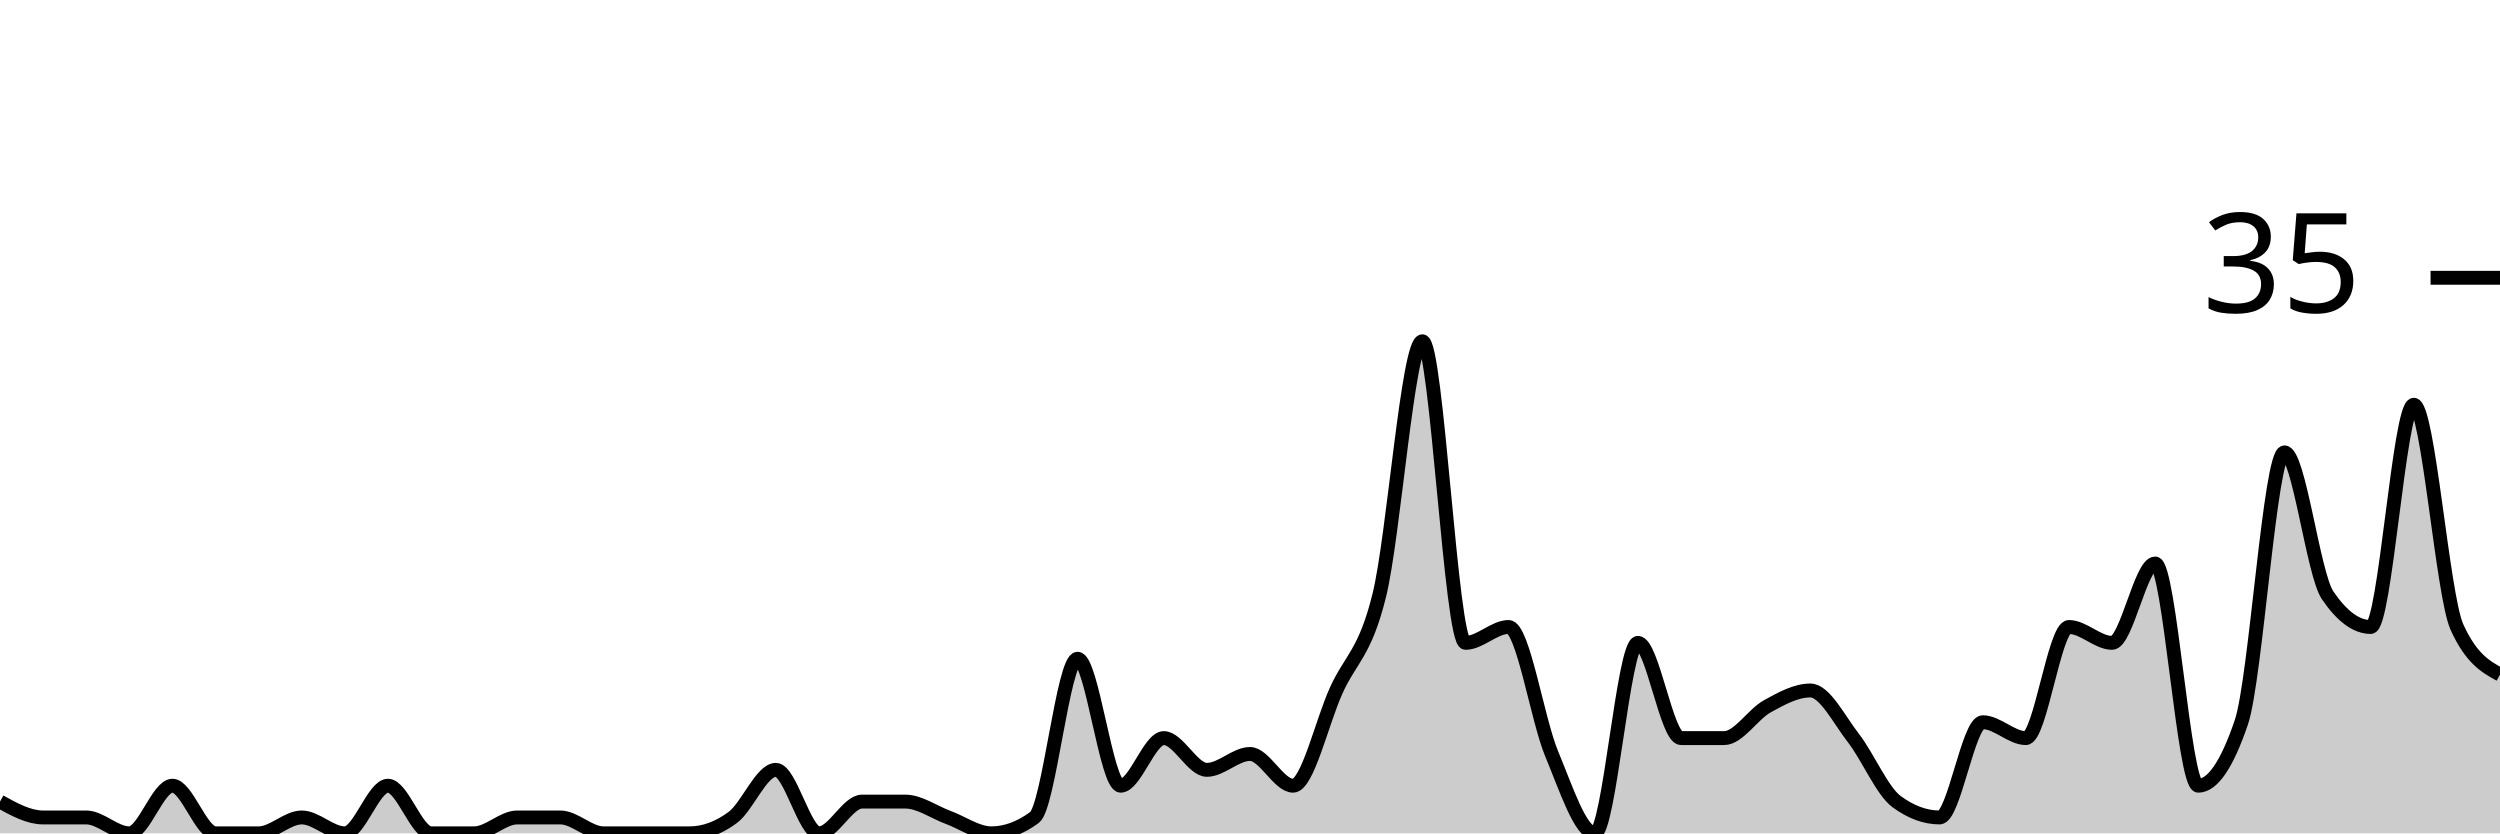
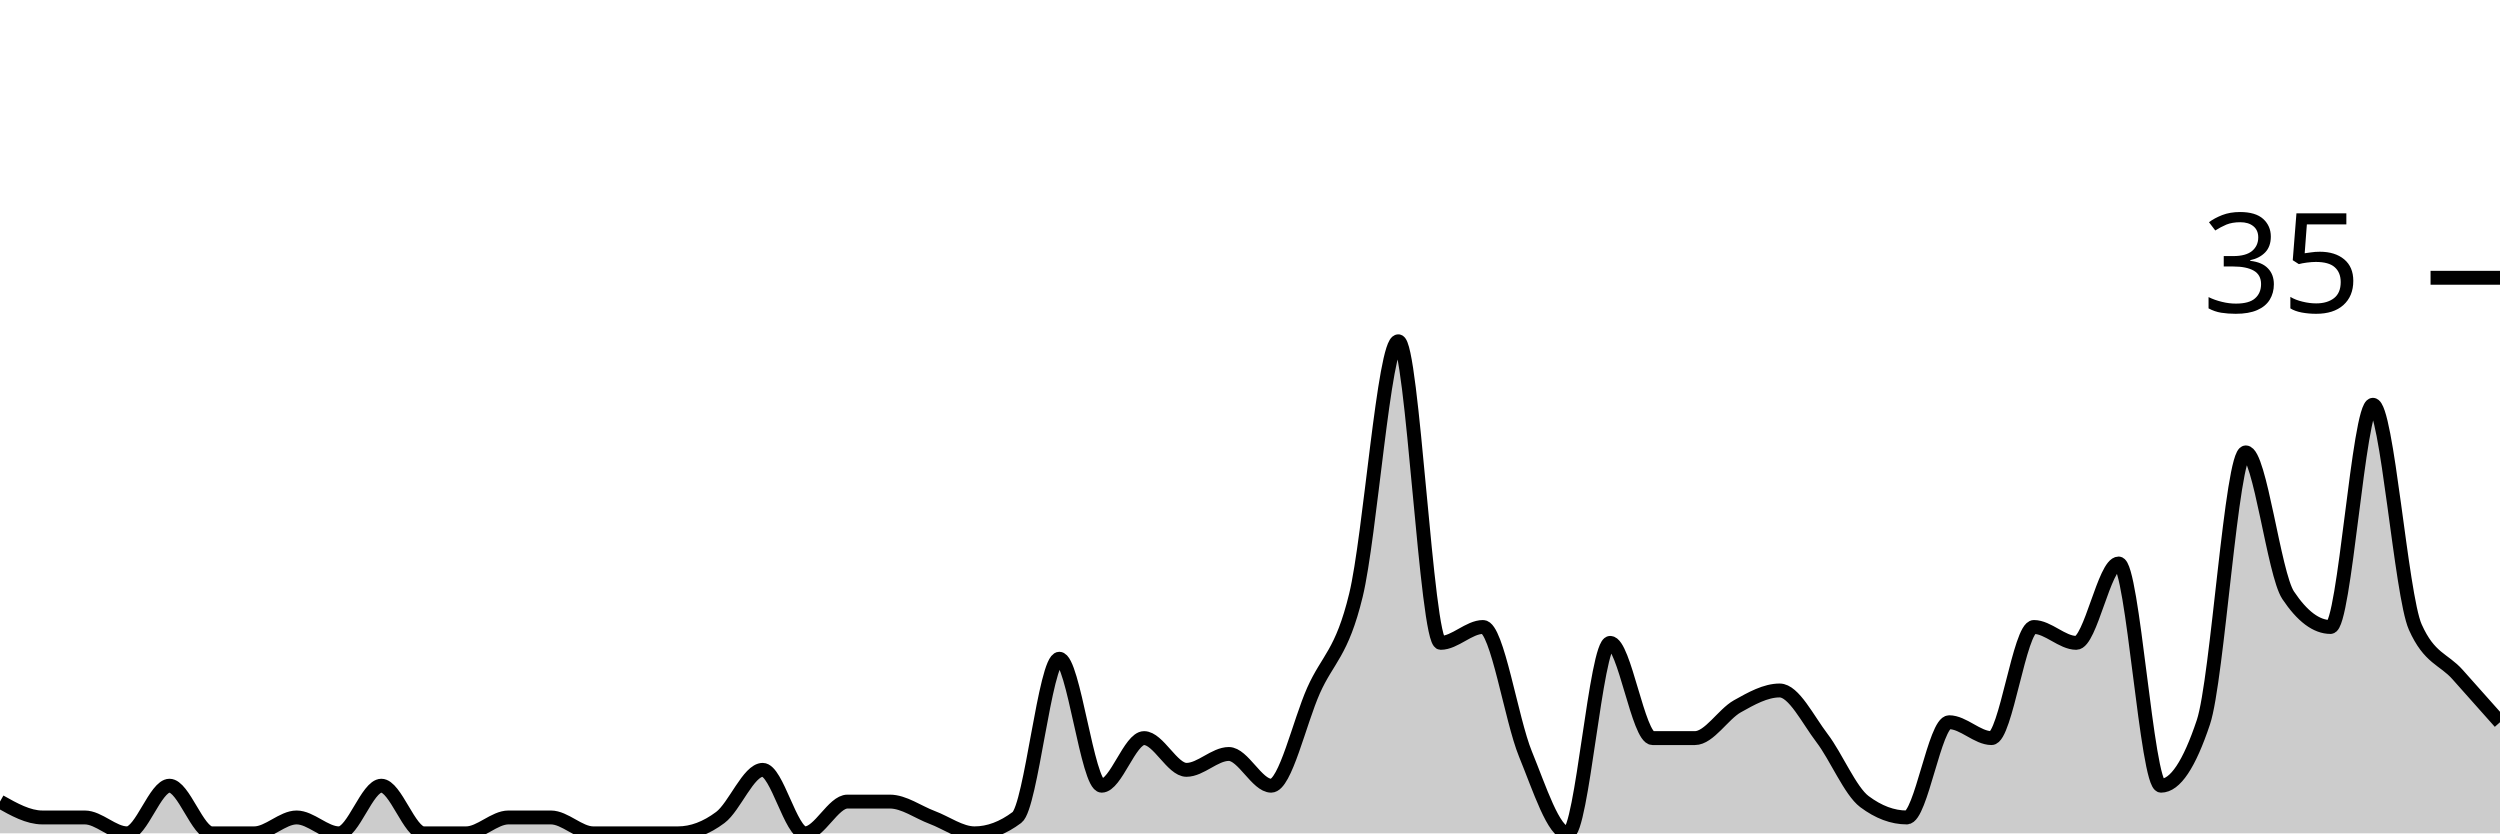
<svg xmlns="http://www.w3.org/2000/svg" viewBox="0 0 180 60">
  <g transform="translate(0,20)">
-     <path class="area" fill="rgba(0, 0, 0, 0.2)" d="M0,37.714C1.034,38.286,2.069,38.857,3.103,38.857C4.138,38.857,5.172,38.857,6.207,38.857C7.241,38.857,8.276,40,9.31,40C10.345,40,11.379,36.571,12.414,36.571C13.448,36.571,14.483,40,15.517,40C16.552,40,17.586,40,18.621,40C19.655,40,20.69,38.857,21.724,38.857C22.759,38.857,23.793,40,24.828,40C25.862,40,26.897,36.571,27.931,36.571C28.966,36.571,30,40,31.034,40C32.069,40,33.103,40,34.138,40C35.172,40,36.207,38.857,37.241,38.857C38.276,38.857,39.31,38.857,40.345,38.857C41.379,38.857,42.414,40,43.448,40C44.483,40,45.517,40,46.552,40C47.586,40,48.621,40,49.655,40C50.69,40,51.724,39.619,52.759,38.857C53.793,38.095,54.828,35.429,55.862,35.429C56.897,35.429,57.931,40,58.966,40C60,40,61.034,37.714,62.069,37.714C63.103,37.714,64.138,37.714,65.172,37.714C66.207,37.714,67.241,38.476,68.276,38.857C69.31,39.238,70.345,40,71.379,40C72.414,40,73.448,39.619,74.483,38.857C75.517,38.095,76.552,27.429,77.586,27.429C78.621,27.429,79.655,36.571,80.69,36.571C81.724,36.571,82.759,33.143,83.793,33.143C84.828,33.143,85.862,35.429,86.897,35.429C87.931,35.429,88.966,34.286,90,34.286C91.034,34.286,92.069,36.571,93.103,36.571C94.138,36.571,95.172,32,96.207,29.714C97.241,27.429,98.276,27.048,99.31,22.857C100.345,18.667,101.379,4.571,102.414,4.571C103.448,4.571,104.483,26.286,105.517,26.286C106.552,26.286,107.586,25.143,108.621,25.143C109.655,25.143,110.69,31.81,111.724,34.286C112.759,36.762,113.793,40,114.828,40C115.862,40,116.897,26.286,117.931,26.286C118.966,26.286,120,33.143,121.034,33.143C122.069,33.143,123.103,33.143,124.138,33.143C125.172,33.143,126.207,31.429,127.241,30.857C128.276,30.286,129.31,29.714,130.345,29.714C131.379,29.714,132.414,31.81,133.448,33.143C134.483,34.476,135.517,36.952,136.552,37.714C137.586,38.476,138.621,38.857,139.655,38.857C140.69,38.857,141.724,32,142.759,32C143.793,32,144.828,33.143,145.862,33.143C146.897,33.143,147.931,25.143,148.966,25.143C150,25.143,151.034,26.286,152.069,26.286C153.103,26.286,154.138,20.571,155.172,20.571C156.207,20.571,157.241,36.571,158.276,36.571C159.31,36.571,160.345,35.048,161.379,32C162.414,28.952,163.448,12.571,164.483,12.571C165.517,12.571,166.552,21.333,167.586,22.857C168.621,24.381,169.655,25.143,170.69,25.143C171.724,25.143,172.759,9.143,173.793,9.143C174.828,9.143,175.862,22.857,176.897,25.143C177.931,27.429,178.966,28,180,28.571L180,40C178.966,40,177.931,40,176.897,40C175.862,40,174.828,40,173.793,40C172.759,40,171.724,40,170.69,40C169.655,40,168.621,40,167.586,40C166.552,40,165.517,40,164.483,40C163.448,40,162.414,40,161.379,40C160.345,40,159.31,40,158.276,40C157.241,40,156.207,40,155.172,40C154.138,40,153.103,40,152.069,40C151.034,40,150,40,148.966,40C147.931,40,146.897,40,145.862,40C144.828,40,143.793,40,142.759,40C141.724,40,140.69,40,139.655,40C138.621,40,137.586,40,136.552,40C135.517,40,134.483,40,133.448,40C132.414,40,131.379,40,130.345,40C129.31,40,128.276,40,127.241,40C126.207,40,125.172,40,124.138,40C123.103,40,122.069,40,121.034,40C120,40,118.966,40,117.931,40C116.897,40,115.862,40,114.828,40C113.793,40,112.759,40,111.724,40C110.69,40,109.655,40,108.621,40C107.586,40,106.552,40,105.517,40C104.483,40,103.448,40,102.414,40C101.379,40,100.345,40,99.31,40C98.276,40,97.241,40,96.207,40C95.172,40,94.138,40,93.103,40C92.069,40,91.034,40,90,40C88.966,40,87.931,40,86.897,40C85.862,40,84.828,40,83.793,40C82.759,40,81.724,40,80.69,40C79.655,40,78.621,40,77.586,40C76.552,40,75.517,40,74.483,40C73.448,40,72.414,40,71.379,40C70.345,40,69.31,40,68.276,40C67.241,40,66.207,40,65.172,40C64.138,40,63.103,40,62.069,40C61.034,40,60,40,58.966,40C57.931,40,56.897,40,55.862,40C54.828,40,53.793,40,52.759,40C51.724,40,50.69,40,49.655,40C48.621,40,47.586,40,46.552,40C45.517,40,44.483,40,43.448,40C42.414,40,41.379,40,40.345,40C39.31,40,38.276,40,37.241,40C36.207,40,35.172,40,34.138,40C33.103,40,32.069,40,31.034,40C30,40,28.966,40,27.931,40C26.897,40,25.862,40,24.828,40C23.793,40,22.759,40,21.724,40C20.69,40,19.655,40,18.621,40C17.586,40,16.552,40,15.517,40C14.483,40,13.448,40,12.414,40C11.379,40,10.345,40,9.31,40C8.276,40,7.241,40,6.207,40C5.172,40,4.138,40,3.103,40C2.069,40,1.034,40,0,40Z" />
-     <path class="line" stroke="black" fill="none" d="M0,37.714C1.034,38.286,2.069,38.857,3.103,38.857C4.138,38.857,5.172,38.857,6.207,38.857C7.241,38.857,8.276,40,9.31,40C10.345,40,11.379,36.571,12.414,36.571C13.448,36.571,14.483,40,15.517,40C16.552,40,17.586,40,18.621,40C19.655,40,20.69,38.857,21.724,38.857C22.759,38.857,23.793,40,24.828,40C25.862,40,26.897,36.571,27.931,36.571C28.966,36.571,30,40,31.034,40C32.069,40,33.103,40,34.138,40C35.172,40,36.207,38.857,37.241,38.857C38.276,38.857,39.31,38.857,40.345,38.857C41.379,38.857,42.414,40,43.448,40C44.483,40,45.517,40,46.552,40C47.586,40,48.621,40,49.655,40C50.69,40,51.724,39.619,52.759,38.857C53.793,38.095,54.828,35.429,55.862,35.429C56.897,35.429,57.931,40,58.966,40C60,40,61.034,37.714,62.069,37.714C63.103,37.714,64.138,37.714,65.172,37.714C66.207,37.714,67.241,38.476,68.276,38.857C69.31,39.238,70.345,40,71.379,40C72.414,40,73.448,39.619,74.483,38.857C75.517,38.095,76.552,27.429,77.586,27.429C78.621,27.429,79.655,36.571,80.69,36.571C81.724,36.571,82.759,33.143,83.793,33.143C84.828,33.143,85.862,35.429,86.897,35.429C87.931,35.429,88.966,34.286,90,34.286C91.034,34.286,92.069,36.571,93.103,36.571C94.138,36.571,95.172,32,96.207,29.714C97.241,27.429,98.276,27.048,99.31,22.857C100.345,18.667,101.379,4.571,102.414,4.571C103.448,4.571,104.483,26.286,105.517,26.286C106.552,26.286,107.586,25.143,108.621,25.143C109.655,25.143,110.69,31.81,111.724,34.286C112.759,36.762,113.793,40,114.828,40C115.862,40,116.897,26.286,117.931,26.286C118.966,26.286,120,33.143,121.034,33.143C122.069,33.143,123.103,33.143,124.138,33.143C125.172,33.143,126.207,31.429,127.241,30.857C128.276,30.286,129.31,29.714,130.345,29.714C131.379,29.714,132.414,31.81,133.448,33.143C134.483,34.476,135.517,36.952,136.552,37.714C137.586,38.476,138.621,38.857,139.655,38.857C140.69,38.857,141.724,32,142.759,32C143.793,32,144.828,33.143,145.862,33.143C146.897,33.143,147.931,25.143,148.966,25.143C150,25.143,151.034,26.286,152.069,26.286C153.103,26.286,154.138,20.571,155.172,20.571C156.207,20.571,157.241,36.571,158.276,36.571C159.31,36.571,160.345,35.048,161.379,32C162.414,28.952,163.448,12.571,164.483,12.571C165.517,12.571,166.552,21.333,167.586,22.857C168.621,24.381,169.655,25.143,170.69,25.143C171.724,25.143,172.759,9.143,173.793,9.143C174.828,9.143,175.862,22.857,176.897,25.143C177.931,27.429,178.966,28,180,28.571" />
+     <path class="area" fill="rgba(0, 0, 0, 0.2)" d="M0,37.714C1.017,38.286,2.034,38.857,3.051,38.857C4.068,38.857,5.085,38.857,6.102,38.857C7.119,38.857,8.136,40,9.153,40C10.169,40,11.186,36.571,12.203,36.571C13.22,36.571,14.237,40,15.254,40C16.271,40,17.288,40,18.305,40C19.322,40,20.339,38.857,21.356,38.857C22.373,38.857,23.39,40,24.407,40C25.424,40,26.441,36.571,27.458,36.571C28.475,36.571,29.492,40,30.508,40C31.525,40,32.542,40,33.559,40C34.576,40,35.593,38.857,36.61,38.857C37.627,38.857,38.644,38.857,39.661,38.857C40.678,38.857,41.695,40,42.712,40C43.729,40,44.746,40,45.763,40C46.78,40,47.797,40,48.814,40C49.831,40,50.847,39.619,51.864,38.857C52.881,38.095,53.898,35.429,54.915,35.429C55.932,35.429,56.949,40,57.966,40C58.983,40,60,37.714,61.017,37.714C62.034,37.714,63.051,37.714,64.068,37.714C65.085,37.714,66.102,38.476,67.119,38.857C68.136,39.238,69.153,40,70.169,40C71.186,40,72.203,39.619,73.22,38.857C74.237,38.095,75.254,27.429,76.271,27.429C77.288,27.429,78.305,36.571,79.322,36.571C80.339,36.571,81.356,33.143,82.373,33.143C83.39,33.143,84.407,35.429,85.424,35.429C86.441,35.429,87.458,34.286,88.475,34.286C89.492,34.286,90.508,36.571,91.525,36.571C92.542,36.571,93.559,32,94.576,29.714C95.593,27.429,96.61,27.048,97.627,22.857C98.644,18.667,99.661,4.571,100.678,4.571C101.695,4.571,102.712,26.286,103.729,26.286C104.746,26.286,105.763,25.143,106.78,25.143C107.797,25.143,108.814,31.81,109.831,34.286C110.847,36.762,111.864,40,112.881,40C113.898,40,114.915,26.286,115.932,26.286C116.949,26.286,117.966,33.143,118.983,33.143C120,33.143,121.017,33.143,122.034,33.143C123.051,33.143,124.068,31.429,125.085,30.857C126.102,30.286,127.119,29.714,128.136,29.714C129.153,29.714,130.169,31.81,131.186,33.143C132.203,34.476,133.22,36.952,134.237,37.714C135.254,38.476,136.271,38.857,137.288,38.857C138.305,38.857,139.322,32,140.339,32C141.356,32,142.373,33.143,143.39,33.143C144.407,33.143,145.424,25.143,146.441,25.143C147.458,25.143,148.475,26.286,149.492,26.286C150.508,26.286,151.525,20.571,152.542,20.571C153.559,20.571,154.576,36.571,155.593,36.571C156.61,36.571,157.627,35.048,158.644,32C159.661,28.952,160.678,12.571,161.695,12.571C162.712,12.571,163.729,21.333,164.746,22.857C165.763,24.381,166.78,25.143,167.797,25.143C168.814,25.143,169.831,9.143,170.847,9.143C171.864,9.143,172.881,22.857,173.898,25.143C174.915,27.429,175.932,27.429,176.949,28.571C177.966,29.714,178.983,30.857,180,32L180,40C178.983,40,177.966,40,176.949,40C175.932,40,174.915,40,173.898,40C172.881,40,171.864,40,170.847,40C169.831,40,168.814,40,167.797,40C166.78,40,165.763,40,164.746,40C163.729,40,162.712,40,161.695,40C160.678,40,159.661,40,158.644,40C157.627,40,156.61,40,155.593,40C154.576,40,153.559,40,152.542,40C151.525,40,150.508,40,149.492,40C148.475,40,147.458,40,146.441,40C145.424,40,144.407,40,143.39,40C142.373,40,141.356,40,140.339,40C139.322,40,138.305,40,137.288,40C136.271,40,135.254,40,134.237,40C133.22,40,132.203,40,131.186,40C130.169,40,129.153,40,128.136,40C127.119,40,126.102,40,125.085,40C124.068,40,123.051,40,122.034,40C121.017,40,120,40,118.983,40C117.966,40,116.949,40,115.932,40C114.915,40,113.898,40,112.881,40C111.864,40,110.847,40,109.831,40C108.814,40,107.797,40,106.78,40C105.763,40,104.746,40,103.729,40C102.712,40,101.695,40,100.678,40C99.661,40,98.644,40,97.627,40C96.61,40,95.593,40,94.576,40C93.559,40,92.542,40,91.525,40C90.508,40,89.492,40,88.475,40C87.458,40,86.441,40,85.424,40C84.407,40,83.39,40,82.373,40C81.356,40,80.339,40,79.322,40C78.305,40,77.288,40,76.271,40C75.254,40,74.237,40,73.22,40C72.203,40,71.186,40,70.169,40C69.153,40,68.136,40,67.119,40C66.102,40,65.085,40,64.068,40C63.051,40,62.034,40,61.017,40C60,40,58.983,40,57.966,40C56.949,40,55.932,40,54.915,40C53.898,40,52.881,40,51.864,40C50.847,40,49.831,40,48.814,40C47.797,40,46.78,40,45.763,40C44.746,40,43.729,40,42.712,40C41.695,40,40.678,40,39.661,40C38.644,40,37.627,40,36.61,40C35.593,40,34.576,40,33.559,40C32.542,40,31.525,40,30.508,40C29.492,40,28.475,40,27.458,40C26.441,40,25.424,40,24.407,40C23.39,40,22.373,40,21.356,40C20.339,40,19.322,40,18.305,40C17.288,40,16.271,40,15.254,40C14.237,40,13.22,40,12.203,40C11.186,40,10.169,40,9.153,40C8.136,40,7.119,40,6.102,40C5.085,40,4.068,40,3.051,40C2.034,40,1.017,40,0,40Z" />
+     <path class="line" stroke="black" fill="none" d="M0,37.714C1.017,38.286,2.034,38.857,3.051,38.857C4.068,38.857,5.085,38.857,6.102,38.857C7.119,38.857,8.136,40,9.153,40C10.169,40,11.186,36.571,12.203,36.571C13.22,36.571,14.237,40,15.254,40C16.271,40,17.288,40,18.305,40C19.322,40,20.339,38.857,21.356,38.857C22.373,38.857,23.39,40,24.407,40C25.424,40,26.441,36.571,27.458,36.571C28.475,36.571,29.492,40,30.508,40C31.525,40,32.542,40,33.559,40C34.576,40,35.593,38.857,36.61,38.857C37.627,38.857,38.644,38.857,39.661,38.857C40.678,38.857,41.695,40,42.712,40C43.729,40,44.746,40,45.763,40C46.78,40,47.797,40,48.814,40C49.831,40,50.847,39.619,51.864,38.857C52.881,38.095,53.898,35.429,54.915,35.429C55.932,35.429,56.949,40,57.966,40C58.983,40,60,37.714,61.017,37.714C62.034,37.714,63.051,37.714,64.068,37.714C65.085,37.714,66.102,38.476,67.119,38.857C68.136,39.238,69.153,40,70.169,40C71.186,40,72.203,39.619,73.22,38.857C74.237,38.095,75.254,27.429,76.271,27.429C77.288,27.429,78.305,36.571,79.322,36.571C80.339,36.571,81.356,33.143,82.373,33.143C83.39,33.143,84.407,35.429,85.424,35.429C86.441,35.429,87.458,34.286,88.475,34.286C89.492,34.286,90.508,36.571,91.525,36.571C92.542,36.571,93.559,32,94.576,29.714C95.593,27.429,96.61,27.048,97.627,22.857C98.644,18.667,99.661,4.571,100.678,4.571C101.695,4.571,102.712,26.286,103.729,26.286C104.746,26.286,105.763,25.143,106.78,25.143C107.797,25.143,108.814,31.81,109.831,34.286C110.847,36.762,111.864,40,112.881,40C113.898,40,114.915,26.286,115.932,26.286C116.949,26.286,117.966,33.143,118.983,33.143C120,33.143,121.017,33.143,122.034,33.143C123.051,33.143,124.068,31.429,125.085,30.857C126.102,30.286,127.119,29.714,128.136,29.714C129.153,29.714,130.169,31.81,131.186,33.143C132.203,34.476,133.22,36.952,134.237,37.714C135.254,38.476,136.271,38.857,137.288,38.857C138.305,38.857,139.322,32,140.339,32C141.356,32,142.373,33.143,143.39,33.143C144.407,33.143,145.424,25.143,146.441,25.143C147.458,25.143,148.475,26.286,149.492,26.286C150.508,26.286,151.525,20.571,152.542,20.571C153.559,20.571,154.576,36.571,155.593,36.571C156.61,36.571,157.627,35.048,158.644,32C159.661,28.952,160.678,12.571,161.695,12.571C162.712,12.571,163.729,21.333,164.746,22.857C165.763,24.381,166.78,25.143,167.797,25.143C168.814,25.143,169.831,9.143,170.847,9.143C171.864,9.143,172.881,22.857,173.898,25.143C174.915,27.429,175.932,27.429,176.949,28.571C177.966,29.714,178.983,30.857,180,32" />
    <path class="axis-ceiling" stroke-width="1" stroke="black" fill="none" d="M175,0L180,0" />
    <text class="axis-ceiling-label" font-family="sans-serif" text-anchor="end" font-size="10px" x="170" y="2.5">35</text>
  </g>
</svg>
